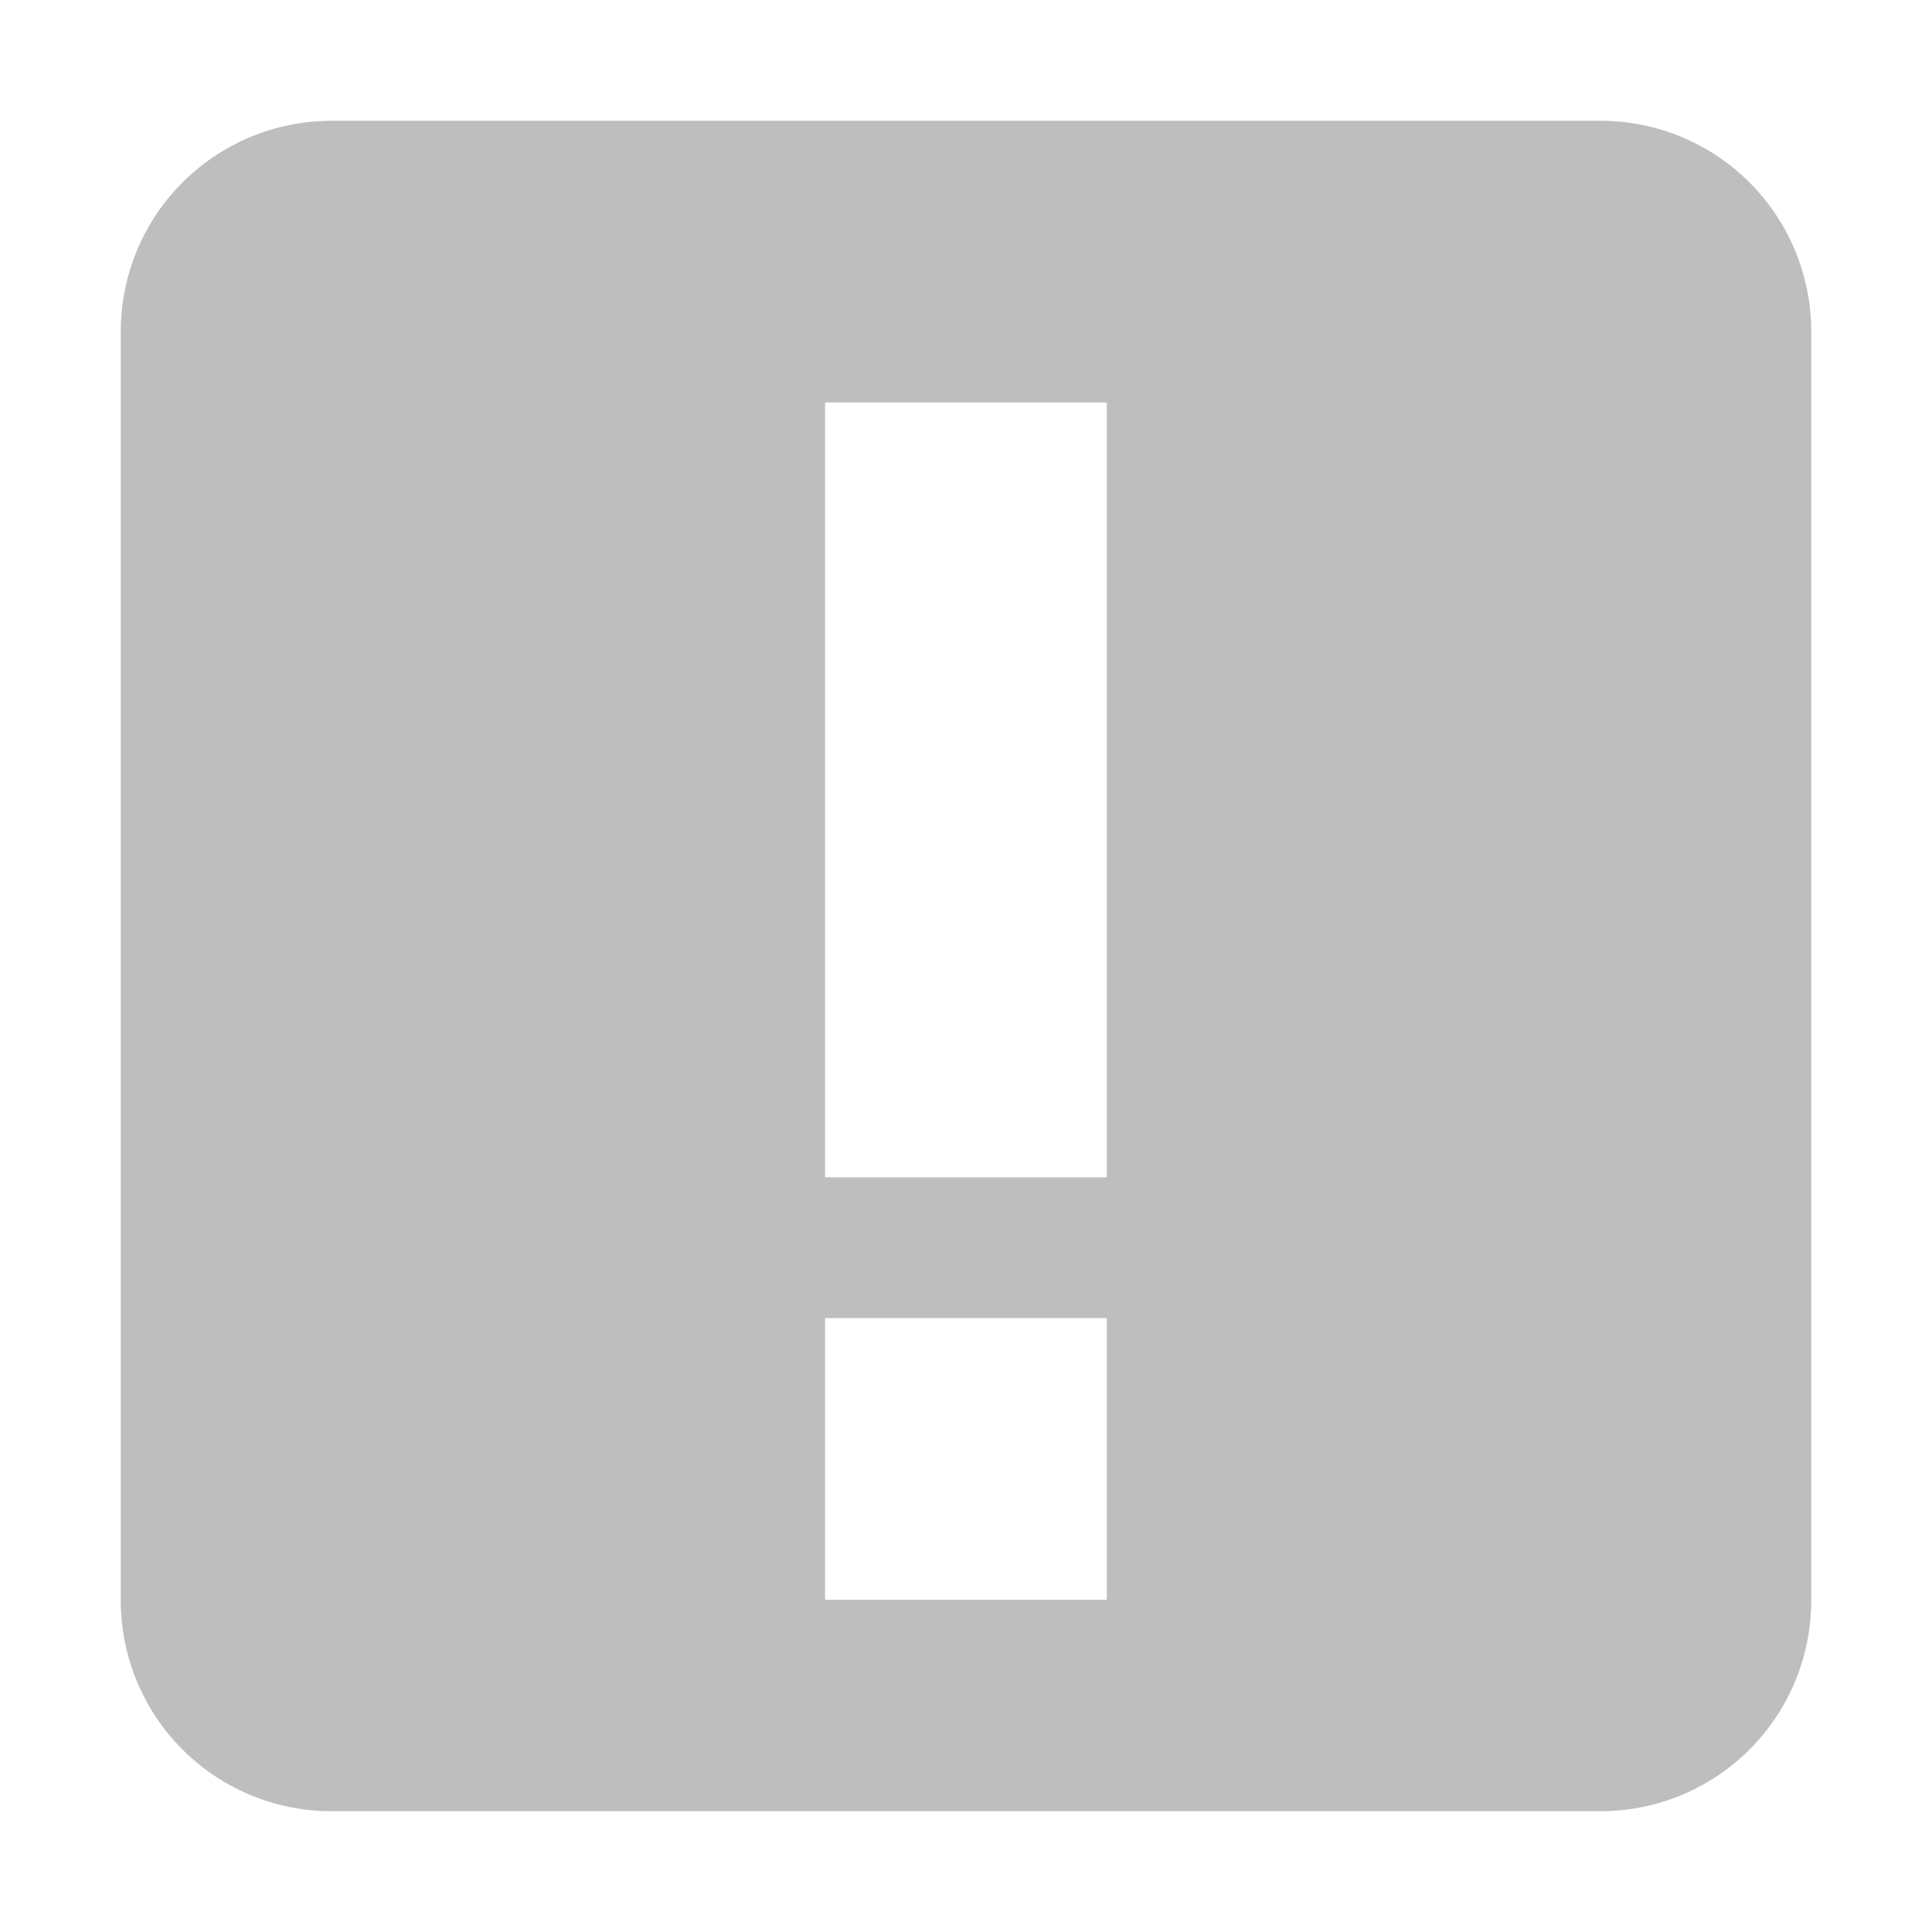
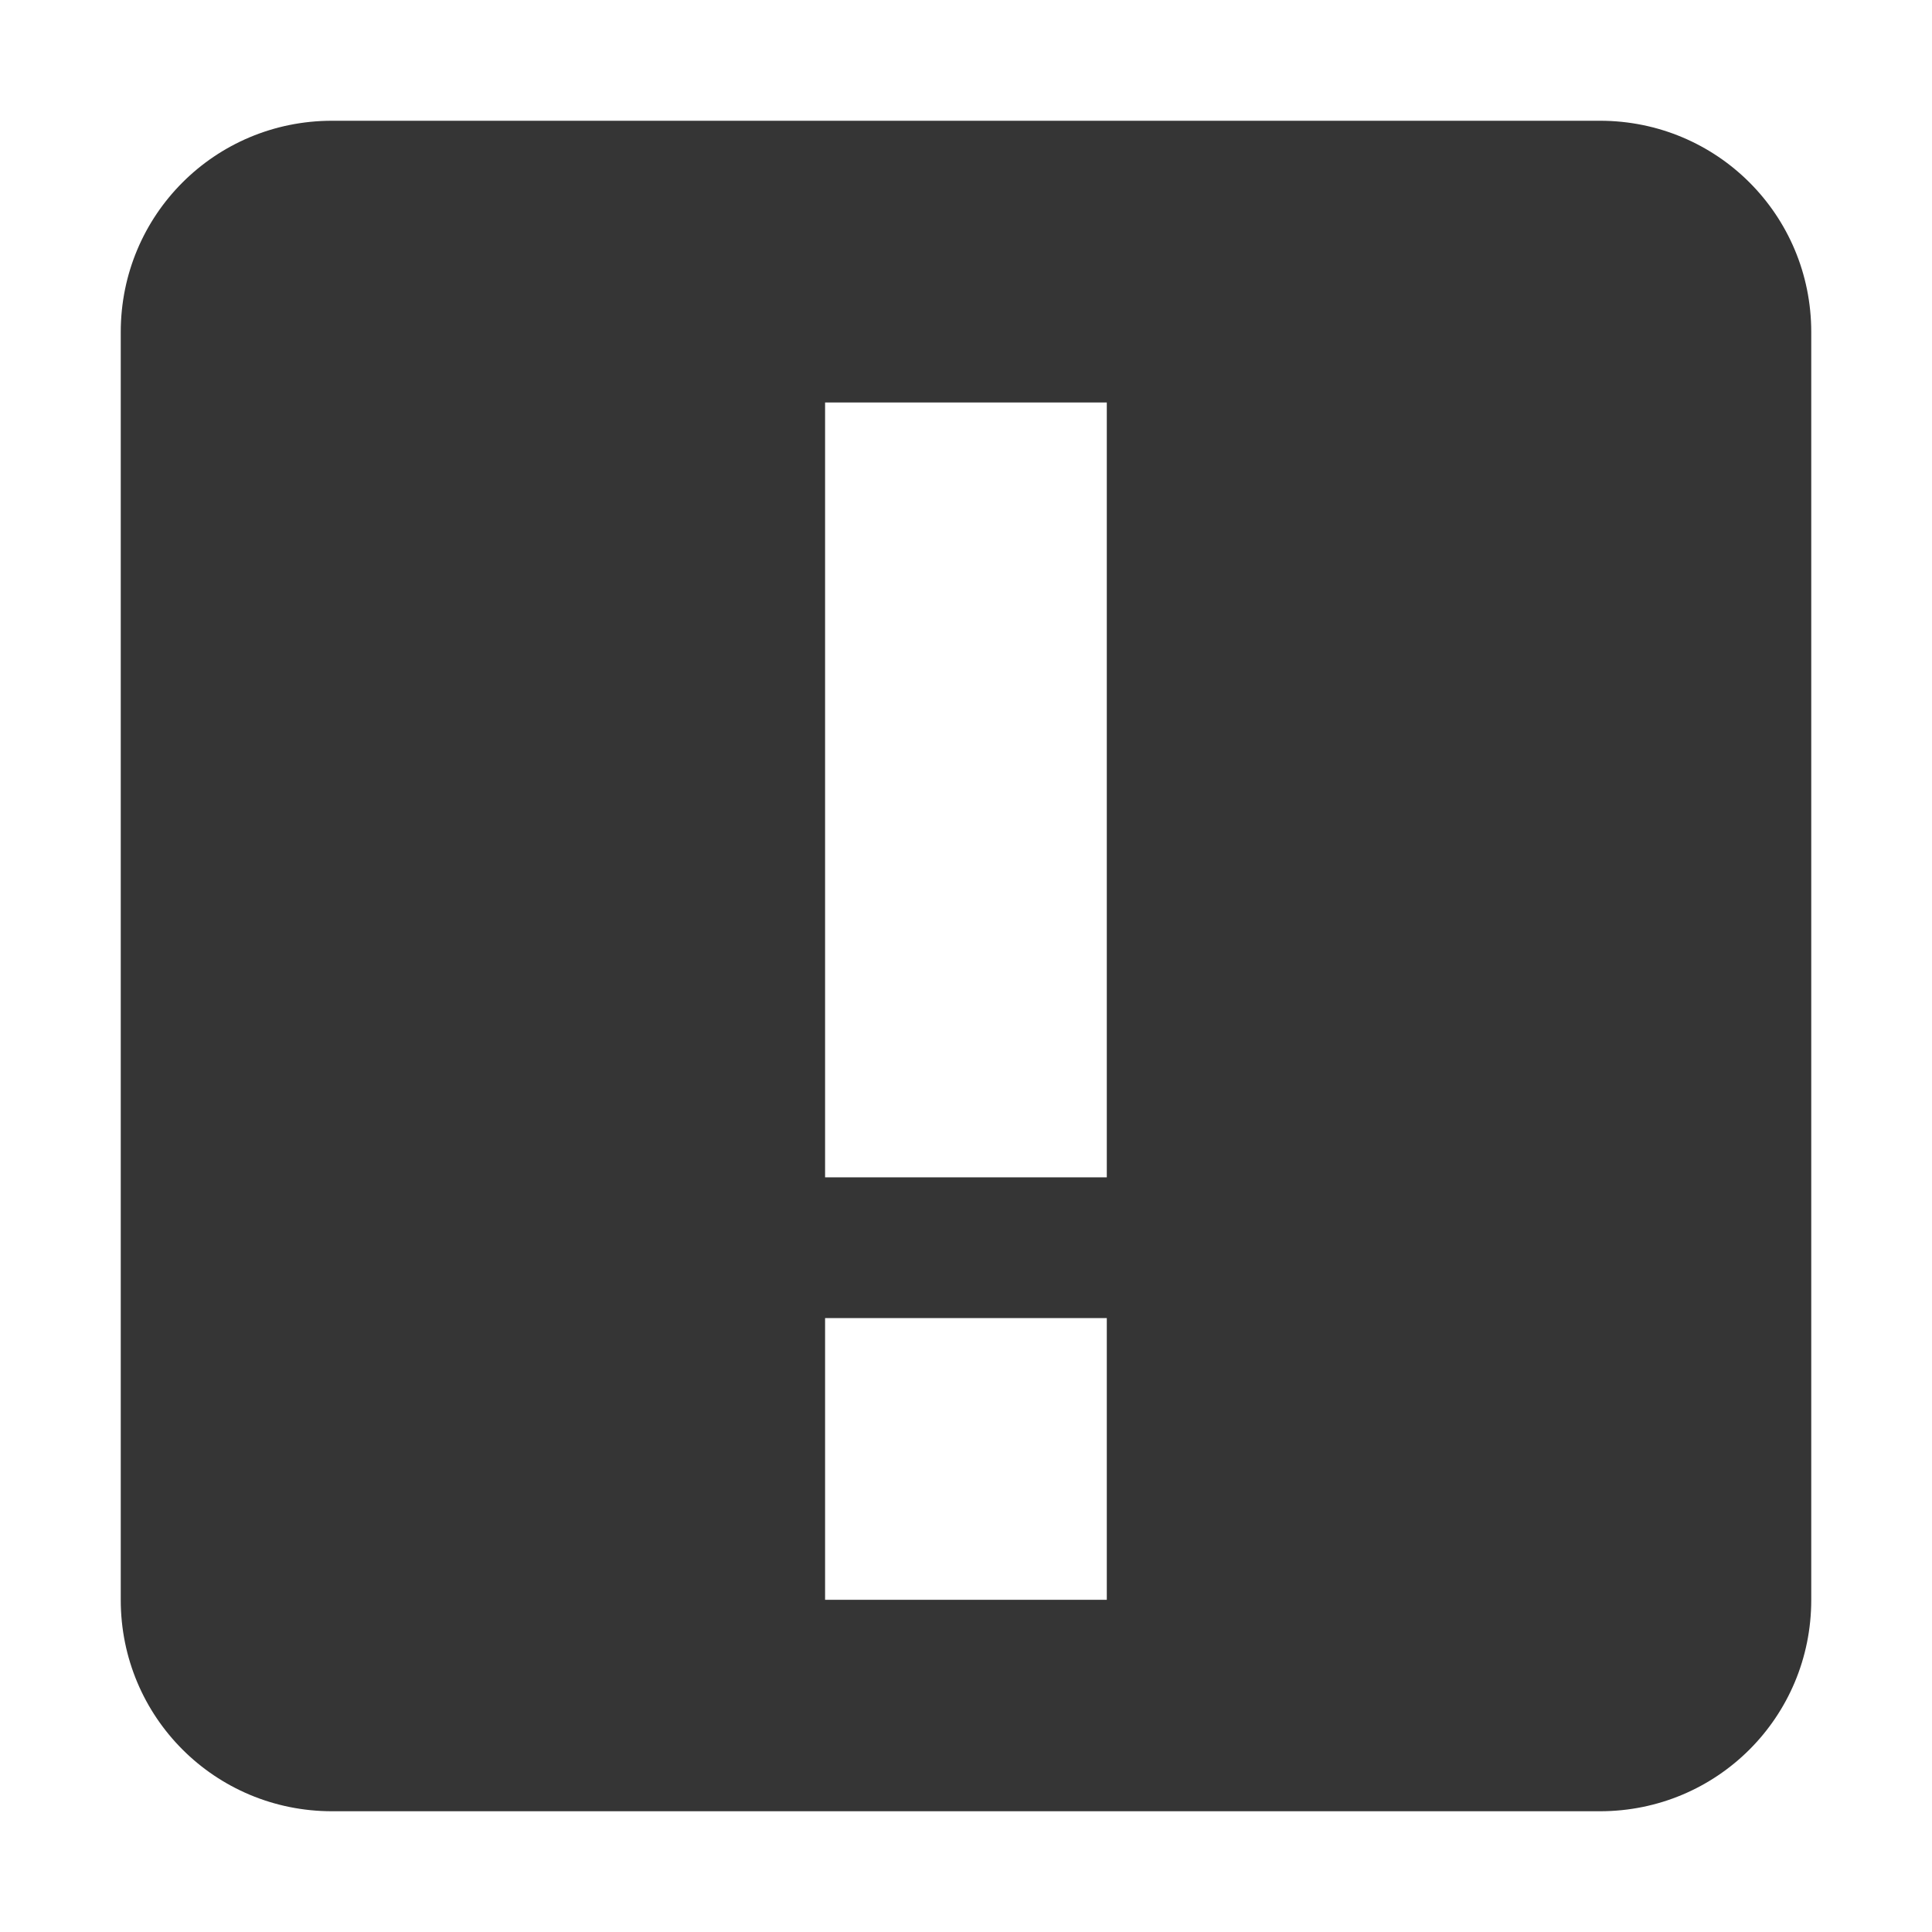
<svg xmlns="http://www.w3.org/2000/svg" viewBox="0 0 16 16">
-   <path style="fill:#bebebe" d="m 2.75,1 c -0.97,0 -1.75,0.78 -1.75,1.75 L 1,13.25 C 1,14.22 1.78,15 2.75,15 l 10.5,0 C 14.22,15 15,14.22 15,13.25 L 15,2.75 c 0,-0.97 -0.78,-1.75 -1.75,-1.75 z m 4.083,2.333 2.333,0 0,6.417 -2.333,0 z m 0,7.583 2.333,0 0,2.333 -2.333,0 z" />
+   <path style="fill:#353535" d="m 2.75,1 c -0.97,0 -1.75,0.78 -1.75,1.75 L 1,13.25 C 1,14.22 1.78,15 2.75,15 l 10.5,0 C 14.22,15 15,14.22 15,13.25 L 15,2.75 c 0,-0.97 -0.78,-1.75 -1.75,-1.75 z m 4.083,2.333 2.333,0 0,6.417 -2.333,0 z m 0,7.583 2.333,0 0,2.333 -2.333,0 z" />
</svg>
